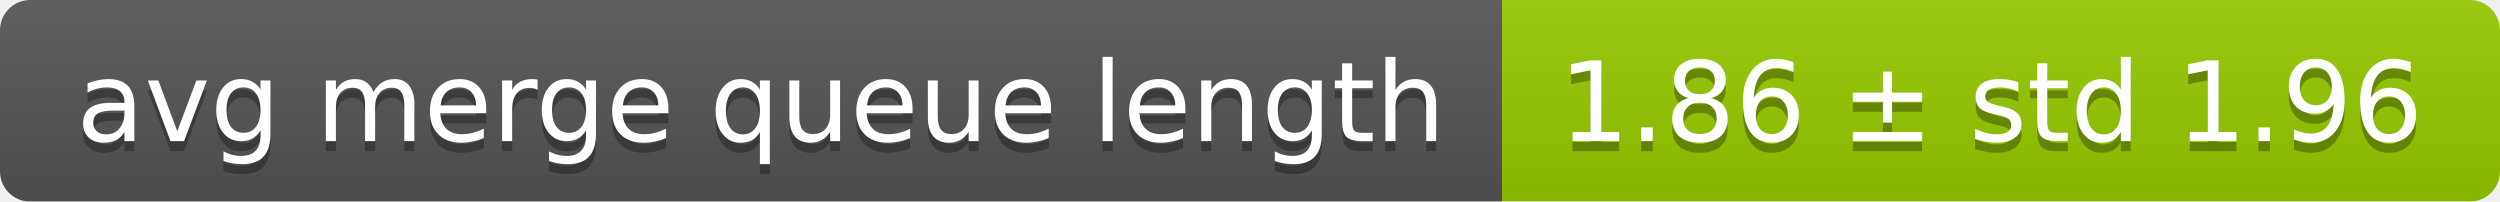
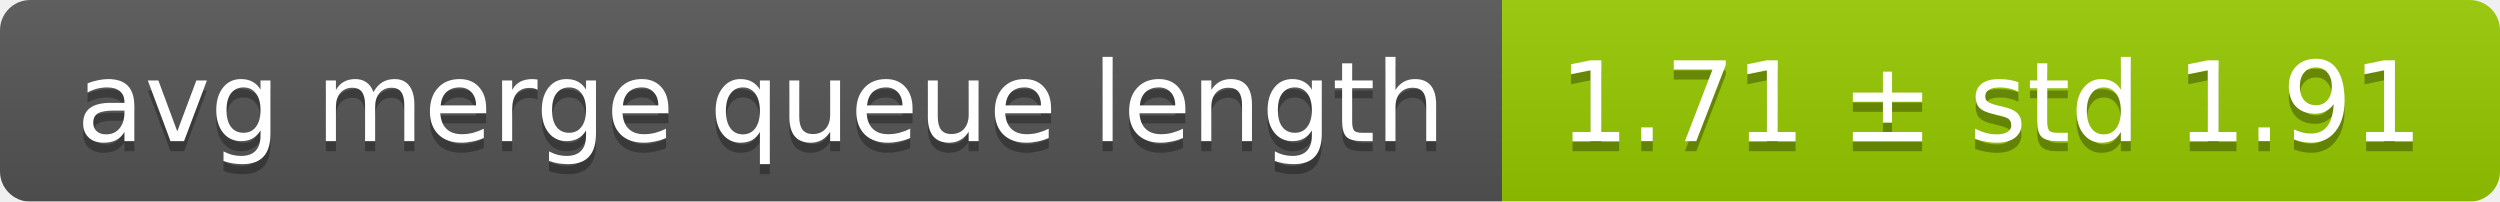
<svg xmlns="http://www.w3.org/2000/svg" width="248" height="20">
  <linearGradient id="smooth" x2="0" y2="100%">
    <stop offset="0" stop-color="#bbb" stop-opacity=".1" />
    <stop offset="1" stop-opacity=".1" />
  </linearGradient>
  <mask id="round">
    <rect width="248" height="20" rx="3" fill="#fff" />
  </mask>
  <g mask="url(#round)">
    <rect width="149" height="20" fill="#555" />
    <rect x="149" width="99" height="20" fill="#97ca00" />
    <rect width="248" height="20" fill="url(#smooth)" />
  </g>
  <g fill="#fff" text-anchor="middle" font-family="DejaVu Sans,Verdana,Geneva,sans-serif" font-size="11">
    <text x="75.5" y="15" fill="#010101" fill-opacity=".3">avg merge queue length</text>
    <text x="75.5" y="14">avg merge queue length</text>
-     <text x="197.5" y="15" fill="#010101" fill-opacity=".3">1.86 ± std 1.96</text>
-     <text x="197.5" y="14">1.86 ± std 1.96</text>
+     <text x="197.5" y="15" fill="#010101" fill-opacity=".3">1.71 ± std 1.91</text>
+     <text x="197.5" y="14">1.71 ± std 1.91</text>
  </g>
</svg>
